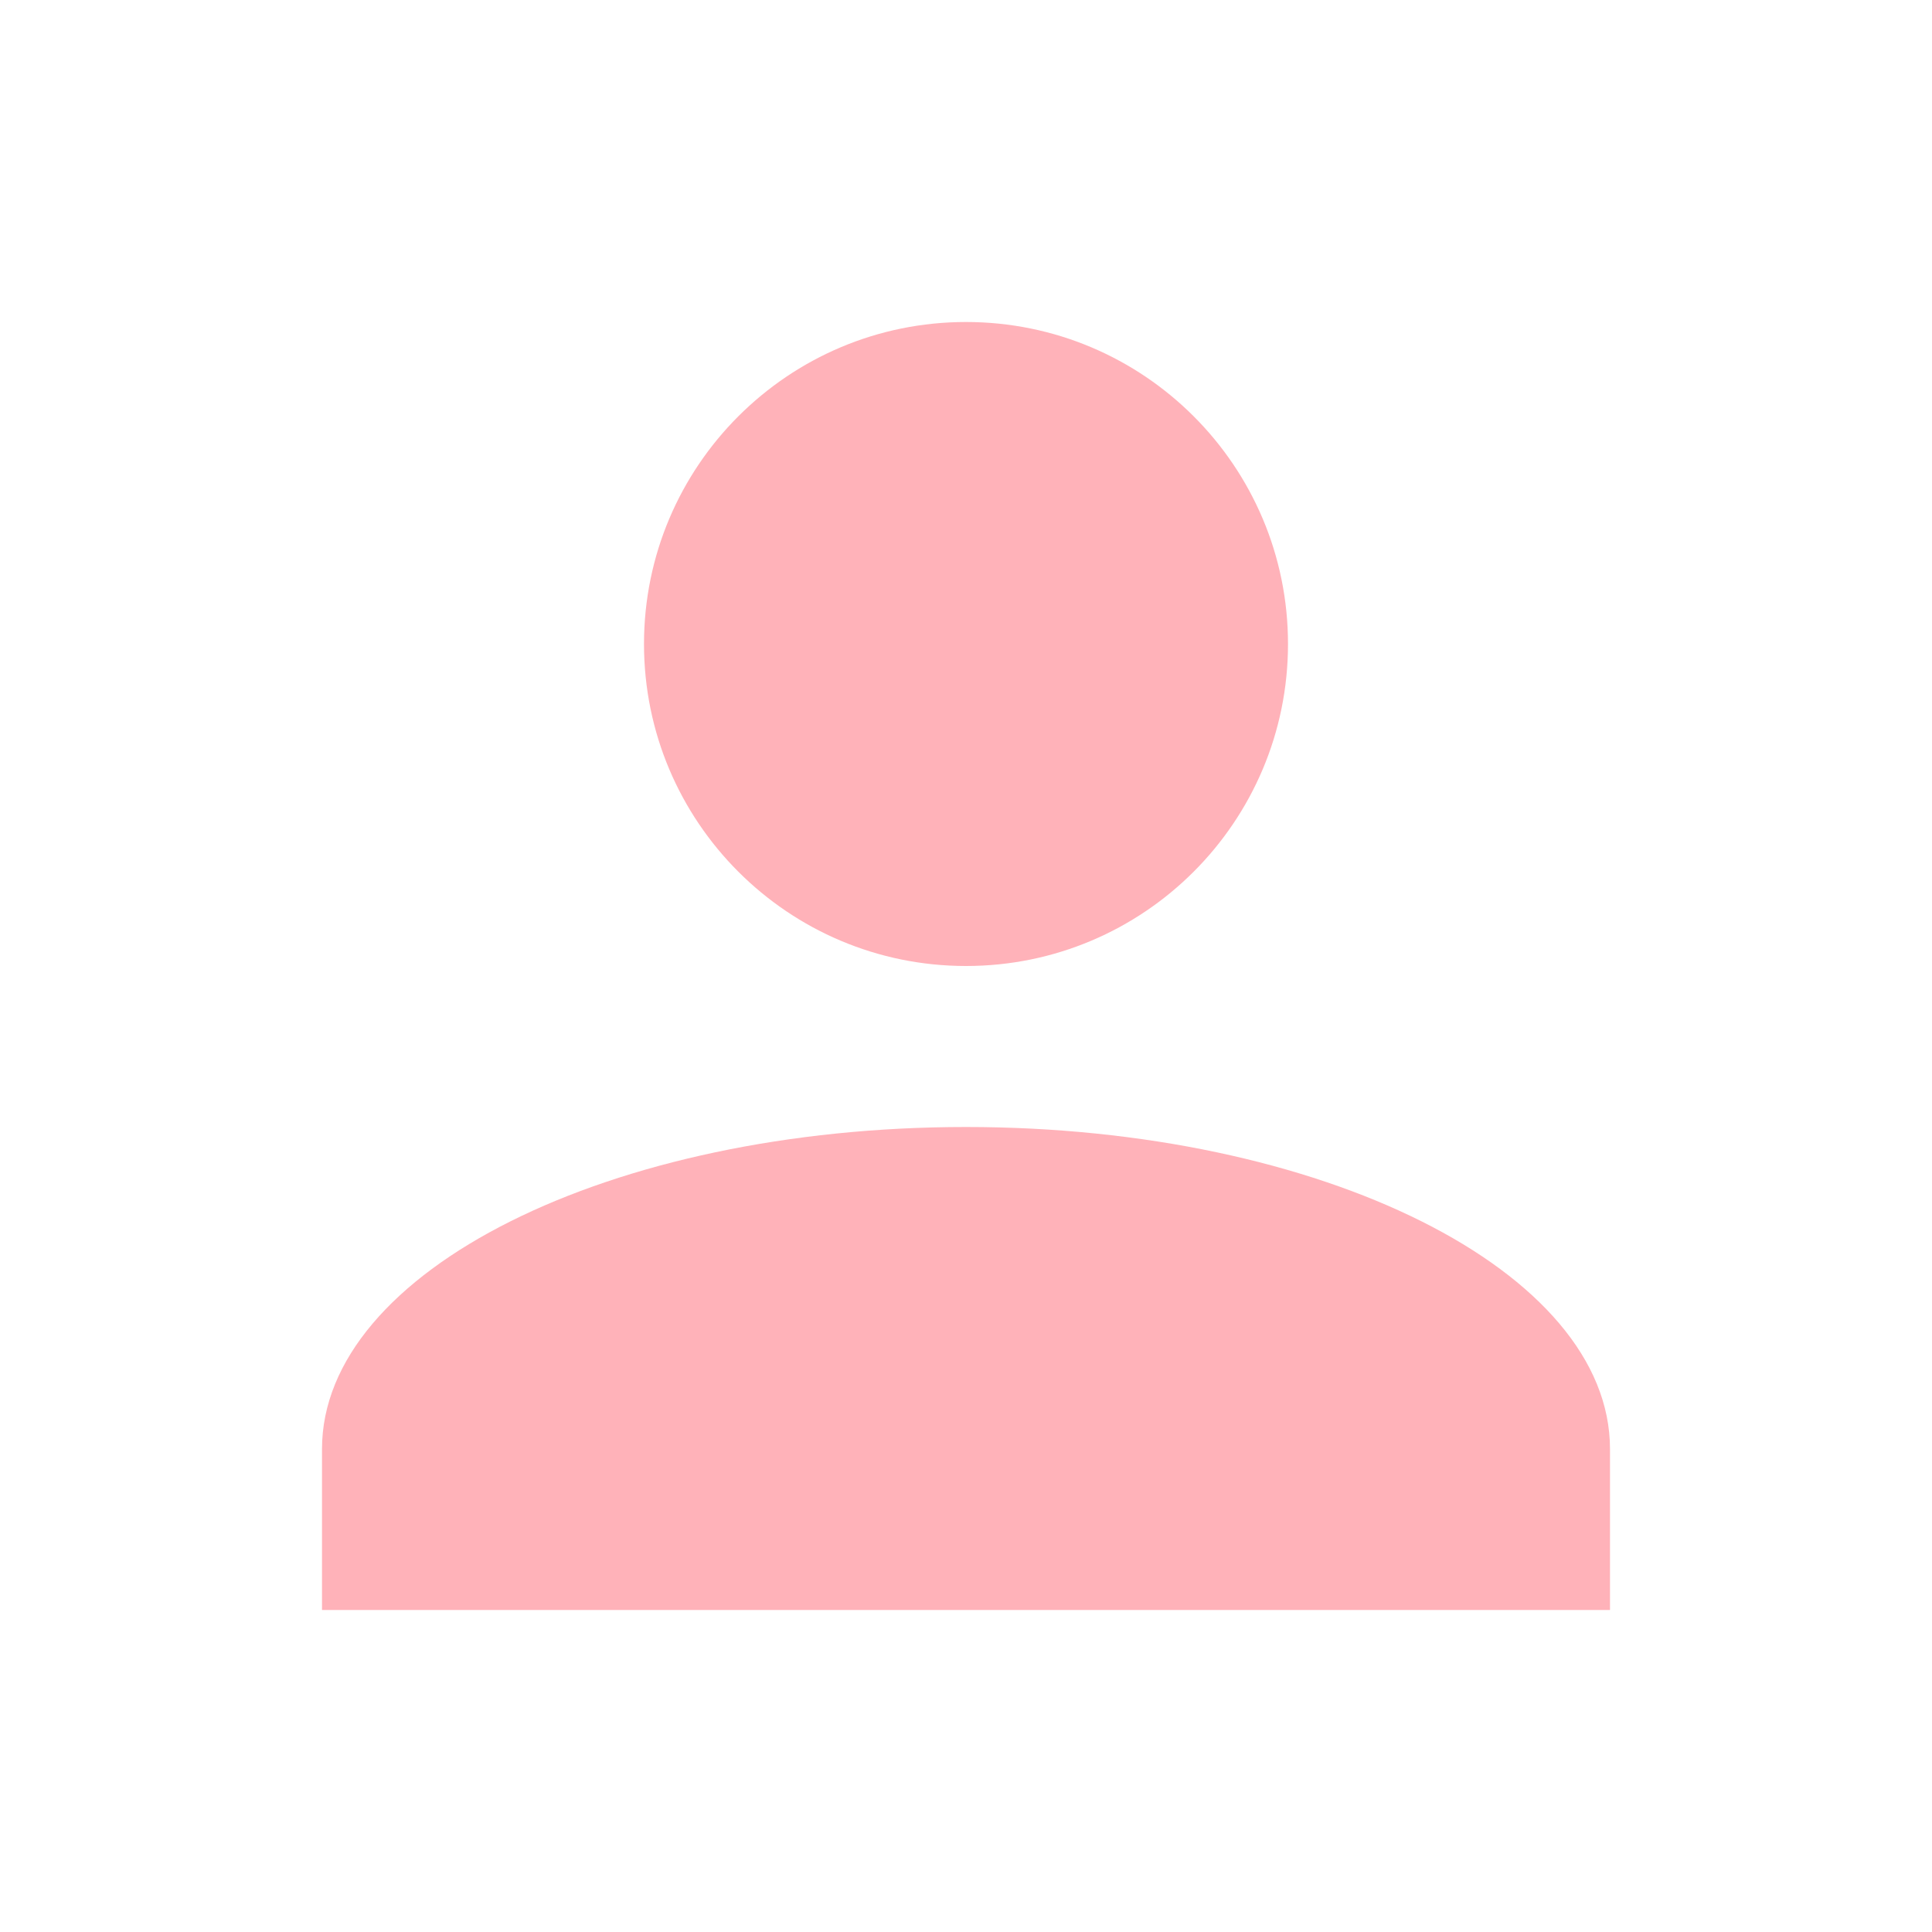
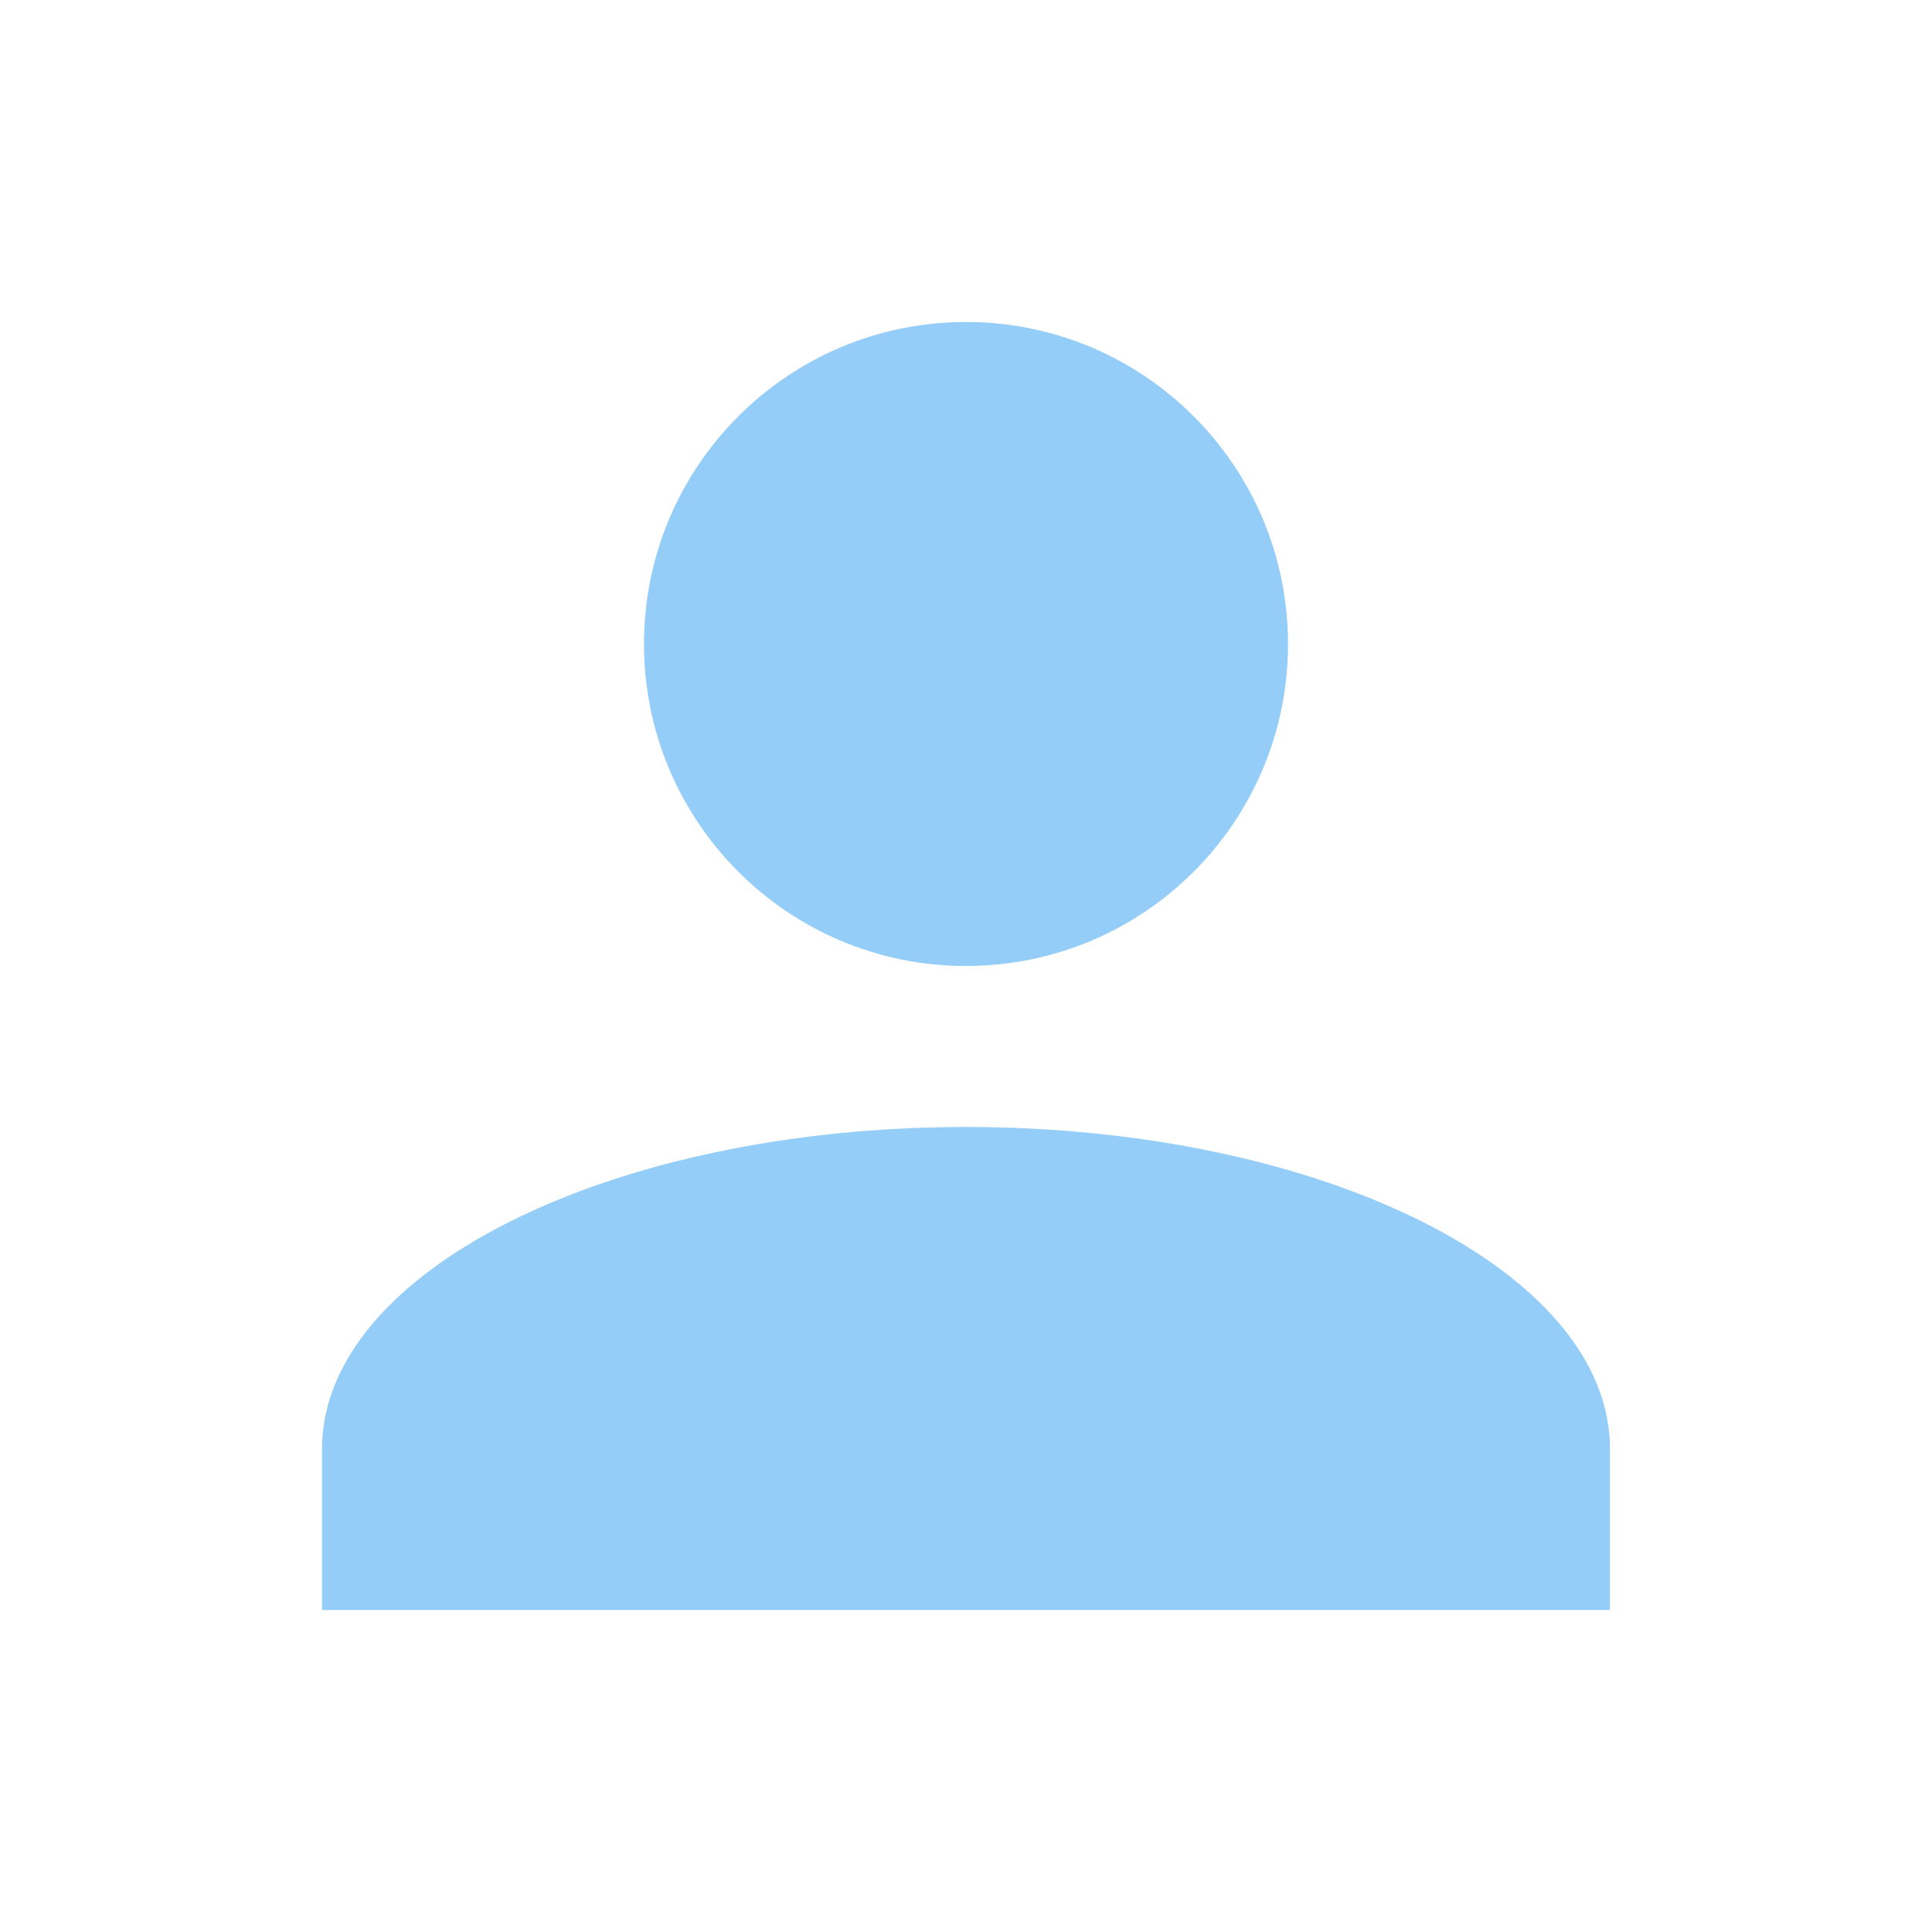
- <svg xmlns="http://www.w3.org/2000/svg" fill="#FFB2B9" preserveAspectRatio="xMidYMid meet" id="mdi-account" viewBox="0 0 24 24">
+ <svg xmlns="http://www.w3.org/2000/svg" fill="#94CDF7" preserveAspectRatio="xMidYMid meet" id="mdi-account" viewBox="0 0 24 24">
  <path d="M12,4A4,4 0 0,1 16,8A4,4 0 0,1 12,12A4,4 0 0,1 8,8A4,4 0 0,1 12,4M12,14C16.42,14 20,15.79 20,18V20H4V18C4,15.79 7.58,14 12,14Z" />
</svg>
